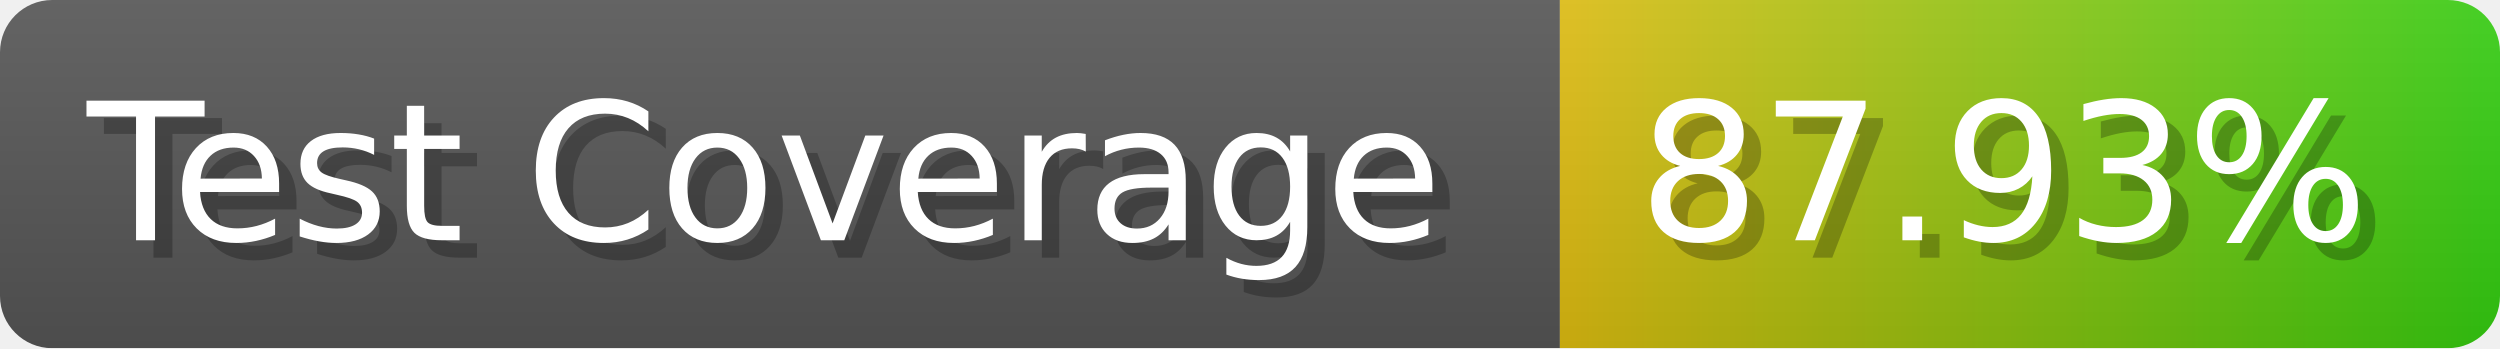
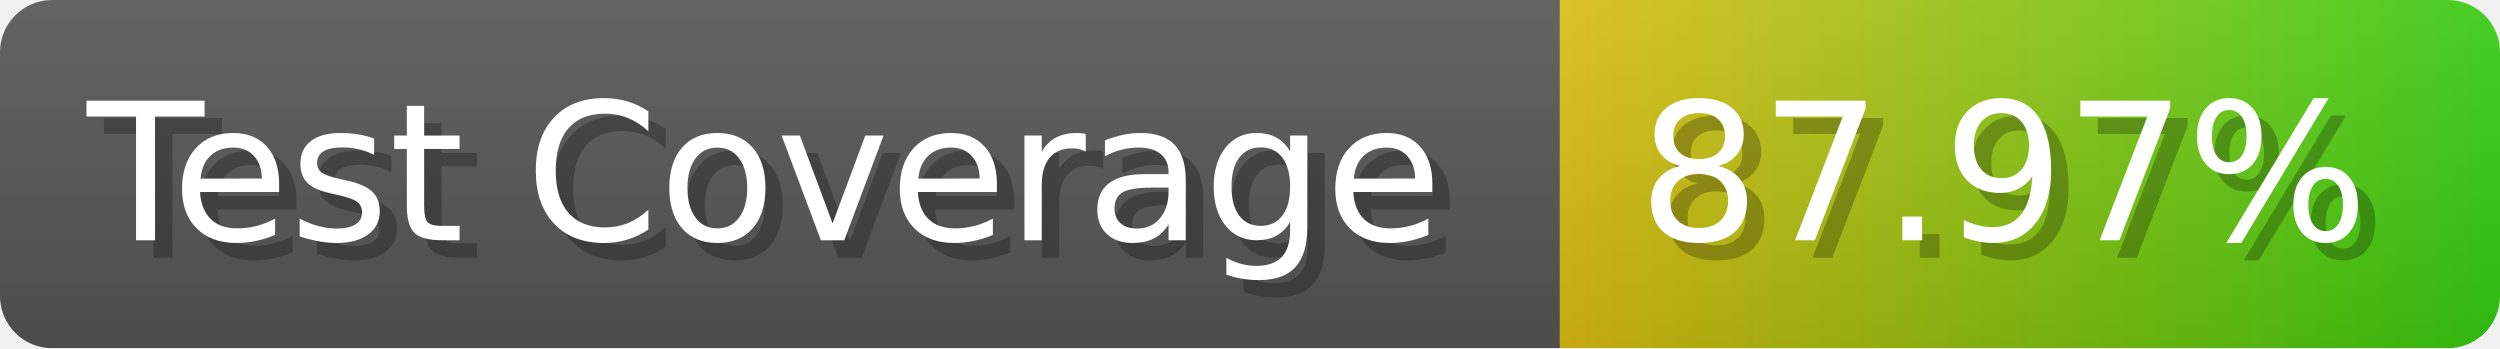
- <svg xmlns="http://www.w3.org/2000/svg" width="143.6" height="20" viewBox="0 0 1436 200" role="img" aria-label="Test Coverage: 87.93%">
+ <svg xmlns="http://www.w3.org/2000/svg" width="143.6" height="20" viewBox="0 0 1436 200" role="img" aria-label="Test Coverage: 87.97%">
  <linearGradient id="a" x2="0" y2="100%">
    <stop offset="0" stop-opacity=".1" stop-color="#EEE" />
    <stop offset="1" stop-opacity=".1" />
  </linearGradient>
  <mask id="m">
    <rect width="1436" height="200" rx="30" fill="#FFF" />
  </mask>
  <g mask="url(#m)">
    <rect width="896" height="200" fill="#555" />
    <rect width="540" height="200" fill="url(#x)" x="896" />
    <rect width="1436" height="200" fill="url(#a)" />
  </g>
  <g aria-hidden="true" fill="#fff" text-anchor="start" font-family="Verdana,DejaVu Sans,sans-serif" font-size="110">
    <text x="60" y="148" textLength="796" fill="#000" opacity="0.25">Test Coverage</text>
    <text x="50" y="138" textLength="796">Test Coverage</text>
-     <text x="951" y="148" textLength="440" fill="#000" opacity="0.25">87.93%</text>
-     <text x="941" y="138" textLength="440">87.93%</text>
+     <text x="951" y="148" textLength="440" fill="#000" opacity="0.25">87.97%</text>
+     <text x="941" y="138" textLength="440">87.97%</text>
  </g>
  <linearGradient id="x" x1="0%" y1="0%" x2="100%" y2="0%">
    <stop offset="0%" style="stop-color:#DB1" />
    <stop offset="100%" style="stop-color:#3C1" />
  </linearGradient>
</svg>
